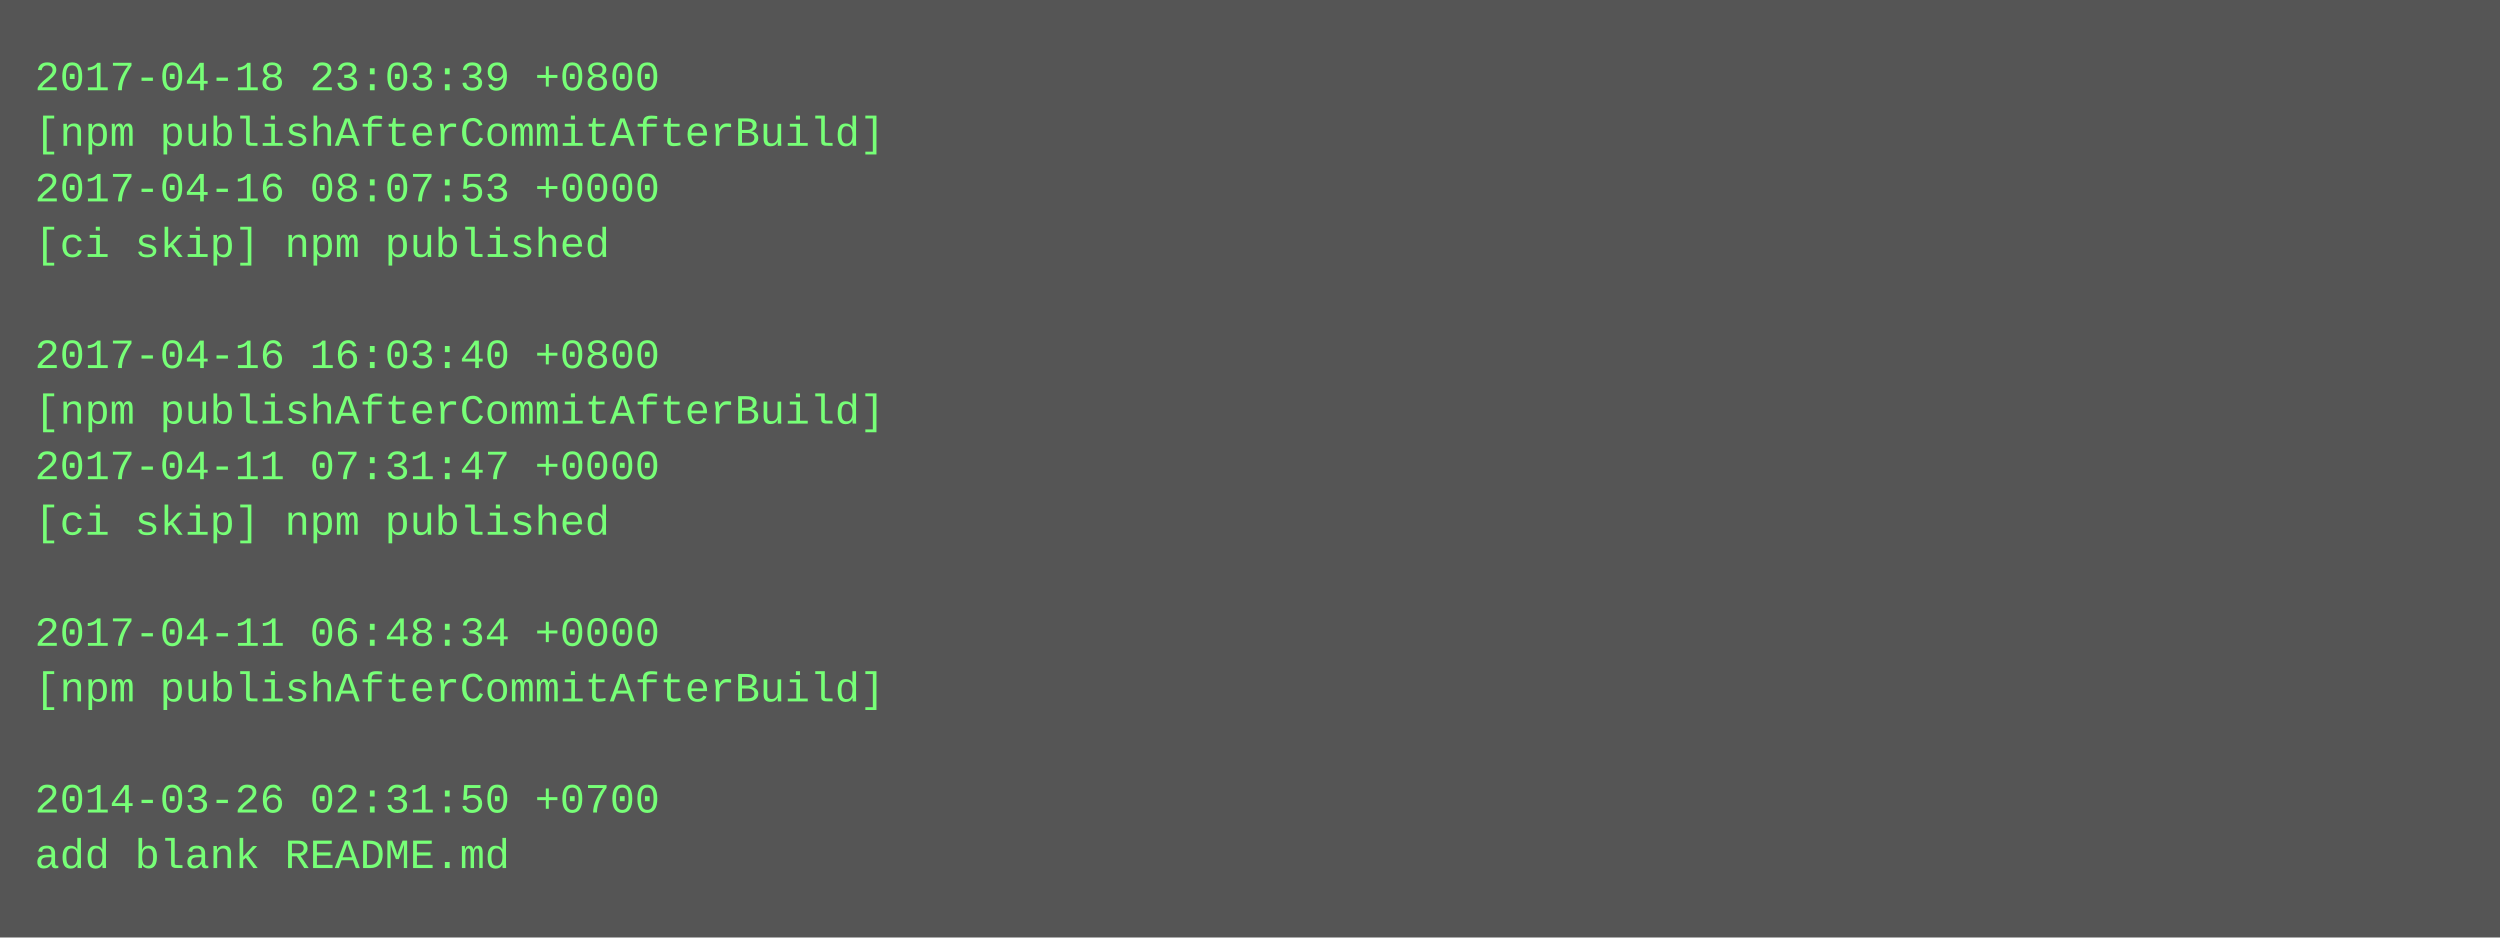
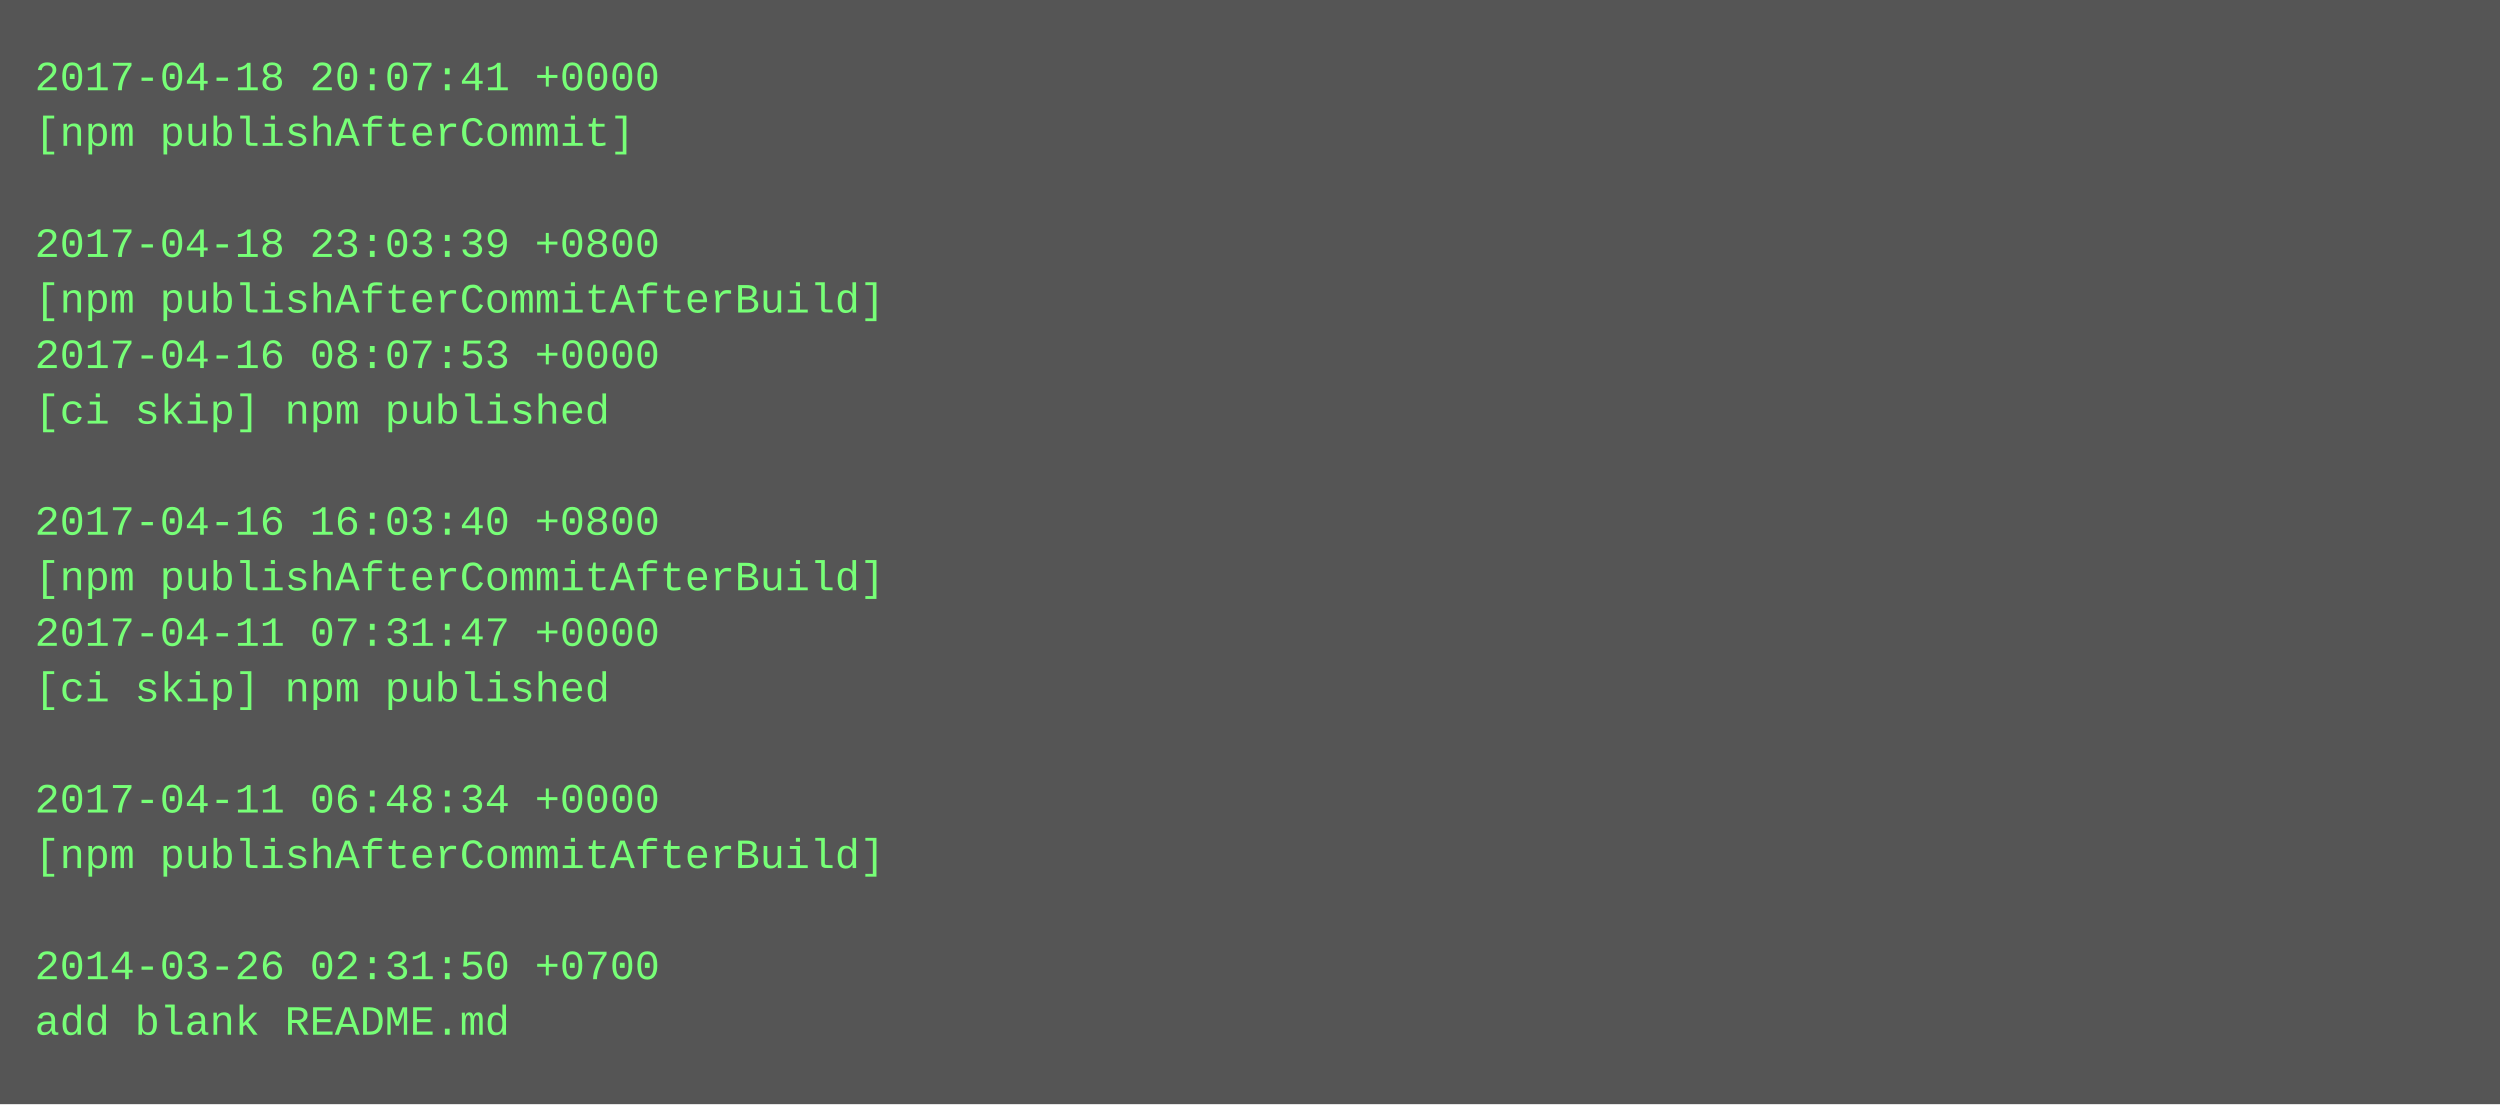
- <svg xmlns="http://www.w3.org/2000/svg" height="270" width="720">
-   <rect height="270" fill="#555" width="720" />
+ <svg xmlns="http://www.w3.org/2000/svg" height="318" width="720">
+   <rect height="318" fill="#555" width="720" />
  <text fill="#7f7" font-family="Courier New" font-size="12" xml:space="preserve">
-     <tspan x="10" y="26">2017-04-18 23:03:39 +0800</tspan>
-     <tspan x="10" y="42">[npm publishAfterCommitAfterBuild]</tspan>
-     <tspan x="10" y="58">2017-04-16 08:07:53 +0000</tspan>
-     <tspan x="10" y="74">[ci skip] npm published</tspan>
-     <tspan x="10" y="90" />
-     <tspan x="10" y="106">2017-04-16 16:03:40 +0800</tspan>
-     <tspan x="10" y="122">[npm publishAfterCommitAfterBuild]</tspan>
-     <tspan x="10" y="138">2017-04-11 07:31:47 +0000</tspan>
-     <tspan x="10" y="154">[ci skip] npm published</tspan>
-     <tspan x="10" y="170" />
-     <tspan x="10" y="186">2017-04-11 06:48:34 +0000</tspan>
-     <tspan x="10" y="202">[npm publishAfterCommitAfterBuild]</tspan>
+     <tspan x="10" y="26">2017-04-18 20:07:41 +0000</tspan>
+     <tspan x="10" y="42">[npm publishAfterCommit]</tspan>
+     <tspan x="10" y="58" />
+     <tspan x="10" y="74">2017-04-18 23:03:39 +0800</tspan>
+     <tspan x="10" y="90">[npm publishAfterCommitAfterBuild]</tspan>
+     <tspan x="10" y="106">2017-04-16 08:07:53 +0000</tspan>
+     <tspan x="10" y="122">[ci skip] npm published</tspan>
+     <tspan x="10" y="138" />
+     <tspan x="10" y="154">2017-04-16 16:03:40 +0800</tspan>
+     <tspan x="10" y="170">[npm publishAfterCommitAfterBuild]</tspan>
+     <tspan x="10" y="186">2017-04-11 07:31:47 +0000</tspan>
+     <tspan x="10" y="202">[ci skip] npm published</tspan>
    <tspan x="10" y="218" />
-     <tspan x="10" y="234">2014-03-26 02:31:50 +0700</tspan>
-     <tspan x="10" y="250">add blank README.md</tspan>
+     <tspan x="10" y="234">2017-04-11 06:48:34 +0000</tspan>
+     <tspan x="10" y="250">[npm publishAfterCommitAfterBuild]</tspan>
+     <tspan x="10" y="266" />
+     <tspan x="10" y="282">2014-03-26 02:31:50 +0700</tspan>
+     <tspan x="10" y="298">add blank README.md</tspan>
  </text>
</svg>
